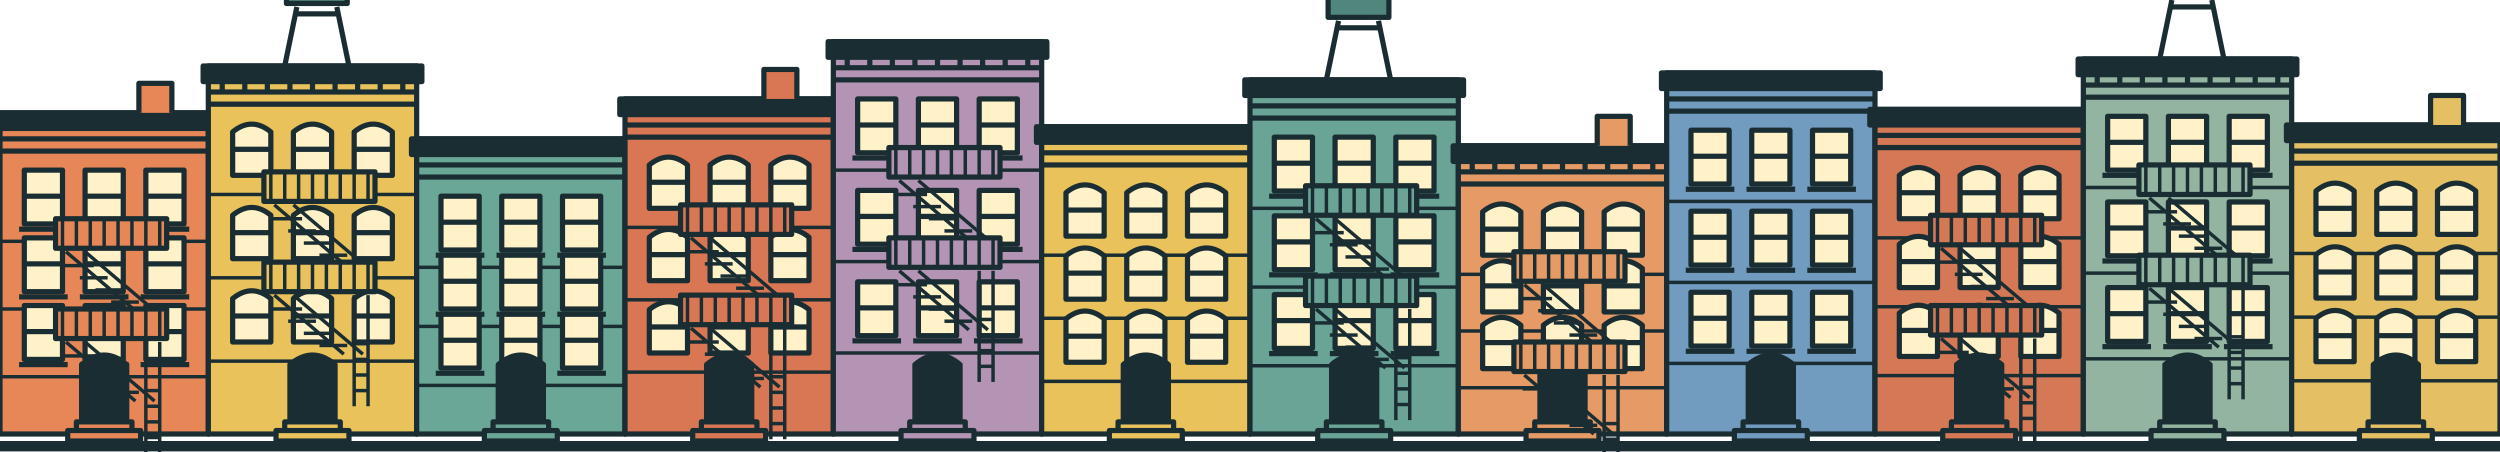
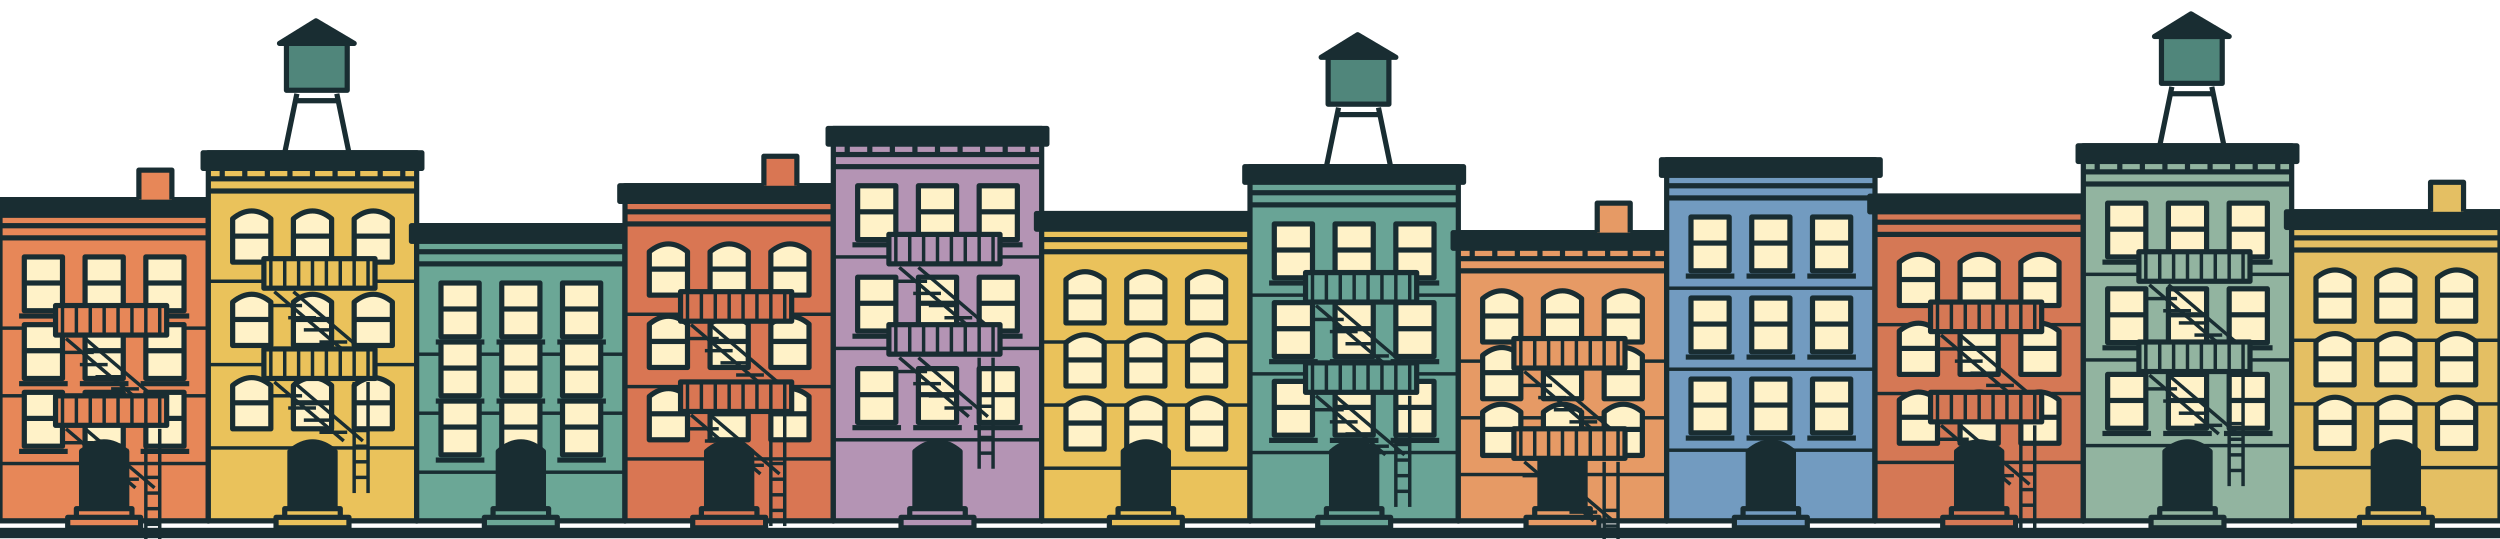
- <svg xmlns="http://www.w3.org/2000/svg" viewBox="0 0 1440 260" fill="none">
+ <svg xmlns="http://www.w3.org/2000/svg" viewBox="0 -50 1440 310" fill="none">
  <g stroke="#192d32" stroke-width="3" stroke-linejoin="round">
    <path d="M0 250V65H120V250Z" fill="#e78758" />
    <path d="M-3 65h126v9H-3z" fill="#192d32" />
    <path d="M0 80h120M0 87h120" />
    <path d="M14 98.0h22v31h-22z" fill="#fff2c8" />
    <path d="M14 113.0h22M11 132.0h28" />
    <path d="M49 98.0h22v31h-22z" fill="#fff2c8" />
    <path d="M49 113.0h22M46 132.0h28" />
    <path d="M84 98.0h22v31h-22z" fill="#fff2c8" />
    <path d="M84 113.0h22M81 132.0h28" />
    <path d="M0 139.0h120" stroke-width="2" />
    <path d="M14 137.0h22v31h-22z" fill="#fff2c8" />
    <path d="M14 152.0h22M11 171.0h28" />
    <path d="M49 137.0h22v31h-22z" fill="#fff2c8" />
    <path d="M49 152.0h22M46 171.0h28" />
    <path d="M84 137.0h22v31h-22z" fill="#fff2c8" />
    <path d="M84 152.0h22M81 171.0h28" />
    <path d="M0 178.0h120" stroke-width="2" />
    <path d="M14 176.0h22v31h-22z" fill="#fff2c8" />
    <path d="M14 191.0h22M11 210.0h28" />
    <path d="M49 176.0h22v31h-22z" fill="#fff2c8" />
    <path d="M49 191.0h22M46 210.0h28" />
    <path d="M84 176.0h22v31h-22z" fill="#fff2c8" />
    <path d="M84 191.0h22M81 210.0h28" />
    <path d="M0 217.0h120" stroke-width="2" />
    <path d="M47 245v-35q13-11 26 0v35" fill="#192d32" />
    <path d="M44 248h32v-5H44zM39 254h42v-6H39z" fill="#e78758" />
    <path d="M32 143h64v-17H32z" fill="#e78758" />
    <path d="M36 143v-17" stroke-width="2" />
    <path d="M44 143v-17" stroke-width="2" />
    <path d="M52 143v-17" stroke-width="2" />
    <path d="M60 143v-17" stroke-width="2" />
    <path d="M68 143v-17" stroke-width="2" />
    <path d="M76 143v-17" stroke-width="2" />
    <path d="M84 143v-17" stroke-width="2" />
    <path d="M92 143v-17" stroke-width="2" />
    <path d="M38 145l40 34m-29-34 40 34M37 153h17m-8 7h16m-7 7h16m-7 7h16" stroke-width="2" />
    <path d="M32 195h64v-17H32z" fill="#e78758" />
    <path d="M36 195v-17" stroke-width="2" />
    <path d="M44 195v-17" stroke-width="2" />
    <path d="M52 195v-17" stroke-width="2" />
    <path d="M60 195v-17" stroke-width="2" />
    <path d="M68 195v-17" stroke-width="2" />
    <path d="M76 195v-17" stroke-width="2" />
    <path d="M84 195v-17" stroke-width="2" />
    <path d="M92 195v-17" stroke-width="2" />
    <path d="M38 197l40 34m-29-34 40 34M37 205h17m-8 7h16m-7 7h16m-7 7h16" stroke-width="2" />
    <path d="M84 197v64m8-64v64m-8-9h8m-8-9h8m-8-9h8m-8-9h8" stroke-width="2" />
    <path d="M80 65v-17h19v17" fill="#e78758" />
    <path d="M120 250V38H240V250Z" fill="#eac25b" />
    <path d="M117 38h126v9H117z" fill="#192d32" />
    <path d="M120 53h120M120 60h120" />
    <path d="M128 47v7" />
    <path d="M141 47v7" />
    <path d="M154 47v7" />
    <path d="M167 47v7" />
    <path d="M180 47v7" />
    <path d="M193 47v7" />
    <path d="M206 47v7" />
    <path d="M219 47v7" />
    <path d="M232 47v7" />
    <path d="M134 101.0v-25q11-9 22 0v25z" fill="#fff2c8" />
    <path d="M134 86.0h22" />
    <path d="M169 101.0v-25q11-9 22 0v25z" fill="#fff2c8" />
    <path d="M169 86.0h22" />
    <path d="M204 101.0v-25q11-9 22 0v25z" fill="#fff2c8" />
    <path d="M204 86.0h22" />
    <path d="M120 112.0h120" stroke-width="2" />
    <path d="M134 149.0v-25q11-9 22 0v25z" fill="#fff2c8" />
    <path d="M134 134.0h22" />
    <path d="M169 149.0v-25q11-9 22 0v25z" fill="#fff2c8" />
    <path d="M169 134.0h22" />
    <path d="M204 149.0v-25q11-9 22 0v25z" fill="#fff2c8" />
    <path d="M204 134.0h22" />
    <path d="M120 160.0h120" stroke-width="2" />
    <path d="M134 197.0v-25q11-9 22 0v25z" fill="#fff2c8" />
    <path d="M134 182.0h22" />
    <path d="M169 197.0v-25q11-9 22 0v25z" fill="#fff2c8" />
    <path d="M169 182.0h22" />
    <path d="M204 197.0v-25q11-9 22 0v25z" fill="#fff2c8" />
    <path d="M204 182.0h22" />
    <path d="M120 208.0h120" stroke-width="2" />
    <path d="M167 245v-35q13-11 26 0v35" fill="#192d32" />
    <path d="M164 248h32v-5H164zM159 254h42v-6H159z" fill="#eac25b" />
    <path d="M152 116h64v-17H152z" fill="#eac25b" />
    <path d="M156 116v-17" stroke-width="2" />
    <path d="M164 116v-17" stroke-width="2" />
    <path d="M172 116v-17" stroke-width="2" />
    <path d="M180 116v-17" stroke-width="2" />
    <path d="M188 116v-17" stroke-width="2" />
    <path d="M196 116v-17" stroke-width="2" />
    <path d="M204 116v-17" stroke-width="2" />
    <path d="M212 116v-17" stroke-width="2" />
    <path d="M158 118l40 34m-29-34 40 34M157 126h17m-8 7h16m-7 7h16m-7 7h16" stroke-width="2" />
    <path d="M152 168h64v-17H152z" fill="#eac25b" />
    <path d="M156 168v-17" stroke-width="2" />
    <path d="M164 168v-17" stroke-width="2" />
    <path d="M172 168v-17" stroke-width="2" />
    <path d="M180 168v-17" stroke-width="2" />
    <path d="M188 168v-17" stroke-width="2" />
    <path d="M196 168v-17" stroke-width="2" />
    <path d="M204 168v-17" stroke-width="2" />
    <path d="M212 168v-17" stroke-width="2" />
    <path d="M158 170l40 34m-29-34 40 34M157 178h17m-8 7h16m-7 7h16m-7 7h16" stroke-width="2" />
    <path d="M204 170v64m8-64v64m-8-9h8m-8-9h8m-8-9h8m-8-9h8" stroke-width="2" />
    <path d="M164 38l7-34m30 34-7-34M165 2h35v-27H165z" fill="#50867b" />
    <path d="M161 -25l21-13 22 13z" fill="#192d32" />
    <path d="M171 8h23" />
    <path d="M240 250V80H360V250Z" fill="#6ba796" />
    <path d="M237 80h126v9H237z" fill="#192d32" />
    <path d="M240 95h120M240 102h120" />
    <path d="M254 113.0h22v31h-22z" fill="#fff2c8" />
    <path d="M254 128.0h22M251 147.0h28" />
    <path d="M289 113.0h22v31h-22z" fill="#fff2c8" />
    <path d="M289 128.0h22M286 147.0h28" />
    <path d="M324 113.0h22v31h-22z" fill="#fff2c8" />
    <path d="M324 128.0h22M321 147.0h28" />
    <path d="M240 154.0h120" stroke-width="2" />
    <path d="M254 147.0h22v31h-22z" fill="#fff2c8" />
    <path d="M254 162.0h22M251 181.0h28" />
    <path d="M289 147.0h22v31h-22z" fill="#fff2c8" />
    <path d="M289 162.0h22M286 181.0h28" />
    <path d="M324 147.0h22v31h-22z" fill="#fff2c8" />
    <path d="M324 162.0h22M321 181.0h28" />
    <path d="M240 188.0h120" stroke-width="2" />
    <path d="M254 181.0h22v31h-22z" fill="#fff2c8" />
    <path d="M254 196.0h22M251 215.0h28" />
    <path d="M289 181.0h22v31h-22z" fill="#fff2c8" />
    <path d="M289 196.0h22M286 215.0h28" />
    <path d="M324 181.0h22v31h-22z" fill="#fff2c8" />
    <path d="M324 196.0h22M321 215.0h28" />
    <path d="M240 222.0h120" stroke-width="2" />
    <path d="M287 245v-35q13-11 26 0v35" fill="#192d32" />
    <path d="M284 248h32v-5H284zM279 254h42v-6H279z" fill="#6ba796" />
    <path d="M360 250V57H480V250Z" fill="#d97653" />
    <path d="M357 57h126v9H357z" fill="#192d32" />
    <path d="M360 72h120M360 79h120" />
    <path d="M374 120.0v-25q11-9 22 0v25z" fill="#fff2c8" />
    <path d="M374 105.0h22" />
    <path d="M409 120.0v-25q11-9 22 0v25z" fill="#fff2c8" />
    <path d="M409 105.0h22" />
    <path d="M444 120.0v-25q11-9 22 0v25z" fill="#fff2c8" />
    <path d="M444 105.0h22" />
    <path d="M360 131.0h120" stroke-width="2" />
    <path d="M374 161.667v-25q11-9 22 0v25z" fill="#fff2c8" />
    <path d="M374 146.667h22" />
    <path d="M409 161.667v-25q11-9 22 0v25z" fill="#fff2c8" />
    <path d="M409 146.667h22" />
    <path d="M444 161.667v-25q11-9 22 0v25z" fill="#fff2c8" />
    <path d="M444 146.667h22" />
    <path d="M360 172.667h120" stroke-width="2" />
    <path d="M374 203.333v-25q11-9 22 0v25z" fill="#fff2c8" />
    <path d="M374 188.333h22" />
    <path d="M409 203.333v-25q11-9 22 0v25z" fill="#fff2c8" />
    <path d="M409 188.333h22" />
    <path d="M444 203.333v-25q11-9 22 0v25z" fill="#fff2c8" />
    <path d="M444 188.333h22" />
    <path d="M360 214.333h120" stroke-width="2" />
    <path d="M407 245v-35q13-11 26 0v35" fill="#192d32" />
    <path d="M404 248h32v-5H404zM399 254h42v-6H399z" fill="#d97653" />
    <path d="M392 135h64v-17H392z" fill="#d97653" />
    <path d="M396 135v-17" stroke-width="2" />
    <path d="M404 135v-17" stroke-width="2" />
    <path d="M412 135v-17" stroke-width="2" />
    <path d="M420 135v-17" stroke-width="2" />
    <path d="M428 135v-17" stroke-width="2" />
    <path d="M436 135v-17" stroke-width="2" />
    <path d="M444 135v-17" stroke-width="2" />
    <path d="M452 135v-17" stroke-width="2" />
    <path d="M398 137l40 34m-29-34 40 34M397 145h17m-8 7h16m-7 7h16m-7 7h16" stroke-width="2" />
    <path d="M392 187h64v-17H392z" fill="#d97653" />
    <path d="M396 187v-17" stroke-width="2" />
    <path d="M404 187v-17" stroke-width="2" />
    <path d="M412 187v-17" stroke-width="2" />
    <path d="M420 187v-17" stroke-width="2" />
    <path d="M428 187v-17" stroke-width="2" />
    <path d="M436 187v-17" stroke-width="2" />
    <path d="M444 187v-17" stroke-width="2" />
    <path d="M452 187v-17" stroke-width="2" />
    <path d="M398 189l40 34m-29-34 40 34M397 197h17m-8 7h16m-7 7h16m-7 7h16" stroke-width="2" />
    <path d="M444 189v64m8-64v64m-8-9h8m-8-9h8m-8-9h8m-8-9h8" stroke-width="2" />
    <path d="M440 57v-17h19v17" fill="#d97653" />
    <path d="M480 250V24H600V250Z" fill="#b494b4" />
    <path d="M477 24h126v9H477z" fill="#192d32" />
    <path d="M480 39h120M480 46h120" />
    <path d="M488 33v7" />
    <path d="M501 33v7" />
    <path d="M514 33v7" />
    <path d="M527 33v7" />
    <path d="M540 33v7" />
    <path d="M553 33v7" />
    <path d="M566 33v7" />
    <path d="M579 33v7" />
    <path d="M592 33v7" />
    <path d="M494 57.0h22v31h-22z" fill="#fff2c8" />
    <path d="M494 72.0h22M491 91.0h28" />
    <path d="M529 57.0h22v31h-22z" fill="#fff2c8" />
    <path d="M529 72.0h22M526 91.0h28" />
    <path d="M564 57.0h22v31h-22z" fill="#fff2c8" />
    <path d="M564 72.0h22M561 91.0h28" />
    <path d="M480 98.0h120" stroke-width="2" />
    <path d="M494 109.667h22v31h-22z" fill="#fff2c8" />
    <path d="M494 124.667h22M491 143.667h28" />
    <path d="M529 109.667h22v31h-22z" fill="#fff2c8" />
    <path d="M529 124.667h22M526 143.667h28" />
    <path d="M564 109.667h22v31h-22z" fill="#fff2c8" />
    <path d="M564 124.667h22M561 143.667h28" />
    <path d="M480 150.667h120" stroke-width="2" />
    <path d="M494 162.333h22v31h-22z" fill="#fff2c8" />
    <path d="M494 177.333h22M491 196.333h28" />
    <path d="M529 162.333h22v31h-22z" fill="#fff2c8" />
    <path d="M529 177.333h22M526 196.333h28" />
    <path d="M564 162.333h22v31h-22z" fill="#fff2c8" />
    <path d="M564 177.333h22M561 196.333h28" />
    <path d="M480 203.333h120" stroke-width="2" />
    <path d="M527 245v-35q13-11 26 0v35" fill="#192d32" />
    <path d="M524 248h32v-5H524zM519 254h42v-6H519z" fill="#b494b4" />
    <path d="M512 102h64v-17H512z" fill="#b494b4" />
    <path d="M516 102v-17" stroke-width="2" />
    <path d="M524 102v-17" stroke-width="2" />
    <path d="M532 102v-17" stroke-width="2" />
    <path d="M540 102v-17" stroke-width="2" />
    <path d="M548 102v-17" stroke-width="2" />
    <path d="M556 102v-17" stroke-width="2" />
    <path d="M564 102v-17" stroke-width="2" />
    <path d="M572 102v-17" stroke-width="2" />
    <path d="M518 104l40 34m-29-34 40 34M517 112h17m-8 7h16m-7 7h16m-7 7h16" stroke-width="2" />
    <path d="M512 154h64v-17H512z" fill="#b494b4" />
    <path d="M516 154v-17" stroke-width="2" />
    <path d="M524 154v-17" stroke-width="2" />
    <path d="M532 154v-17" stroke-width="2" />
    <path d="M540 154v-17" stroke-width="2" />
    <path d="M548 154v-17" stroke-width="2" />
    <path d="M556 154v-17" stroke-width="2" />
    <path d="M564 154v-17" stroke-width="2" />
    <path d="M572 154v-17" stroke-width="2" />
    <path d="M518 156l40 34m-29-34 40 34M517 164h17m-8 7h16m-7 7h16m-7 7h16" stroke-width="2" />
    <path d="M564 156v64m8-64v64m-8-9h8m-8-9h8m-8-9h8m-8-9h8" stroke-width="2" />
    <path d="M600 250V73H720V250Z" fill="#eac25b" />
    <path d="M597 73h126v9H597z" fill="#192d32" />
    <path d="M600 88h120M600 95h120" />
    <path d="M614 136.0v-25q11-9 22 0v25z" fill="#fff2c8" />
    <path d="M614 121.0h22" />
    <path d="M649 136.0v-25q11-9 22 0v25z" fill="#fff2c8" />
    <path d="M649 121.0h22" />
    <path d="M684 136.0v-25q11-9 22 0v25z" fill="#fff2c8" />
    <path d="M684 121.0h22" />
    <path d="M600 147.0h120" stroke-width="2" />
    <path d="M614 172.333v-25q11-9 22 0v25z" fill="#fff2c8" />
    <path d="M614 157.333h22" />
    <path d="M649 172.333v-25q11-9 22 0v25z" fill="#fff2c8" />
    <path d="M649 157.333h22" />
    <path d="M684 172.333v-25q11-9 22 0v25z" fill="#fff2c8" />
    <path d="M684 157.333h22" />
    <path d="M600 183.333h120" stroke-width="2" />
    <path d="M614 208.667v-25q11-9 22 0v25z" fill="#fff2c8" />
    <path d="M614 193.667h22" />
    <path d="M649 208.667v-25q11-9 22 0v25z" fill="#fff2c8" />
    <path d="M649 193.667h22" />
    <path d="M684 208.667v-25q11-9 22 0v25z" fill="#fff2c8" />
    <path d="M684 193.667h22" />
    <path d="M600 219.667h120" stroke-width="2" />
    <path d="M647 245v-35q13-11 26 0v35" fill="#192d32" />
    <path d="M644 248h32v-5H644zM639 254h42v-6H639z" fill="#eac25b" />
    <path d="M720 250V46H840V250Z" fill="#69a496" />
    <path d="M717 46h126v9H717z" fill="#192d32" />
    <path d="M720 61h120M720 68h120" />
    <path d="M734 79.0h22v31h-22z" fill="#fff2c8" />
    <path d="M734 94.0h22M731 113.0h28" />
    <path d="M769 79.0h22v31h-22z" fill="#fff2c8" />
    <path d="M769 94.0h22M766 113.0h28" />
    <path d="M804 79.0h22v31h-22z" fill="#fff2c8" />
    <path d="M804 94.0h22M801 113.0h28" />
    <path d="M720 120.0h120" stroke-width="2" />
    <path d="M734 124.333h22v31h-22z" fill="#fff2c8" />
    <path d="M734 139.333h22M731 158.333h28" />
    <path d="M769 124.333h22v31h-22z" fill="#fff2c8" />
    <path d="M769 139.333h22M766 158.333h28" />
    <path d="M804 124.333h22v31h-22z" fill="#fff2c8" />
    <path d="M804 139.333h22M801 158.333h28" />
    <path d="M720 165.333h120" stroke-width="2" />
    <path d="M734 169.667h22v31h-22z" fill="#fff2c8" />
    <path d="M734 184.667h22M731 203.667h28" />
    <path d="M769 169.667h22v31h-22z" fill="#fff2c8" />
    <path d="M769 184.667h22M766 203.667h28" />
    <path d="M804 169.667h22v31h-22z" fill="#fff2c8" />
    <path d="M804 184.667h22M801 203.667h28" />
    <path d="M720 210.667h120" stroke-width="2" />
    <path d="M767 245v-35q13-11 26 0v35" fill="#192d32" />
    <path d="M764 248h32v-5H764zM759 254h42v-6H759z" fill="#69a496" />
    <path d="M752 124h64v-17H752z" fill="#69a496" />
    <path d="M756 124v-17" stroke-width="2" />
    <path d="M764 124v-17" stroke-width="2" />
    <path d="M772 124v-17" stroke-width="2" />
    <path d="M780 124v-17" stroke-width="2" />
    <path d="M788 124v-17" stroke-width="2" />
    <path d="M796 124v-17" stroke-width="2" />
    <path d="M804 124v-17" stroke-width="2" />
    <path d="M812 124v-17" stroke-width="2" />
    <path d="M758 126l40 34m-29-34 40 34M757 134h17m-8 7h16m-7 7h16m-7 7h16" stroke-width="2" />
    <path d="M752 176h64v-17H752z" fill="#69a496" />
    <path d="M756 176v-17" stroke-width="2" />
    <path d="M764 176v-17" stroke-width="2" />
    <path d="M772 176v-17" stroke-width="2" />
    <path d="M780 176v-17" stroke-width="2" />
    <path d="M788 176v-17" stroke-width="2" />
    <path d="M796 176v-17" stroke-width="2" />
    <path d="M804 176v-17" stroke-width="2" />
    <path d="M812 176v-17" stroke-width="2" />
    <path d="M758 178l40 34m-29-34 40 34M757 186h17m-8 7h16m-7 7h16m-7 7h16" stroke-width="2" />
    <path d="M804 178v64m8-64v64m-8-9h8m-8-9h8m-8-9h8m-8-9h8" stroke-width="2" />
    <path d="M764 46l7-34m30 34-7-34M765 10h35v-27H765z" fill="#50867b" />
    <path d="M761 -17l21-13 22 13z" fill="#192d32" />
    <path d="M771 16h23" />
    <path d="M840 250V84H960V250Z" fill="#e69a65" />
    <path d="M837 84h126v9H837z" fill="#192d32" />
    <path d="M840 99h120M840 106h120" />
    <path d="M848 93v7" />
    <path d="M861 93v7" />
    <path d="M874 93v7" />
    <path d="M887 93v7" />
    <path d="M900 93v7" />
    <path d="M913 93v7" />
    <path d="M926 93v7" />
    <path d="M939 93v7" />
    <path d="M952 93v7" />
    <path d="M854 147.0v-25q11-9 22 0v25z" fill="#fff2c8" />
    <path d="M854 132.0h22" />
    <path d="M889 147.0v-25q11-9 22 0v25z" fill="#fff2c8" />
    <path d="M889 132.0h22" />
    <path d="M924 147.0v-25q11-9 22 0v25z" fill="#fff2c8" />
    <path d="M924 132.0h22" />
    <path d="M840 158.0h120" stroke-width="2" />
    <path d="M854 179.667v-25q11-9 22 0v25z" fill="#fff2c8" />
    <path d="M854 164.667h22" />
    <path d="M889 179.667v-25q11-9 22 0v25z" fill="#fff2c8" />
    <path d="M889 164.667h22" />
    <path d="M924 179.667v-25q11-9 22 0v25z" fill="#fff2c8" />
    <path d="M924 164.667h22" />
    <path d="M840 190.667h120" stroke-width="2" />
    <path d="M854 212.333v-25q11-9 22 0v25z" fill="#fff2c8" />
    <path d="M854 197.333h22" />
    <path d="M889 212.333v-25q11-9 22 0v25z" fill="#fff2c8" />
    <path d="M889 197.333h22" />
    <path d="M924 212.333v-25q11-9 22 0v25z" fill="#fff2c8" />
    <path d="M924 197.333h22" />
    <path d="M840 223.333h120" stroke-width="2" />
    <path d="M887 245v-35q13-11 26 0v35" fill="#192d32" />
    <path d="M884 248h32v-5H884zM879 254h42v-6H879z" fill="#e69a65" />
    <path d="M872 162h64v-17H872z" fill="#e69a65" />
    <path d="M876 162v-17" stroke-width="2" />
    <path d="M884 162v-17" stroke-width="2" />
    <path d="M892 162v-17" stroke-width="2" />
    <path d="M900 162v-17" stroke-width="2" />
    <path d="M908 162v-17" stroke-width="2" />
    <path d="M916 162v-17" stroke-width="2" />
    <path d="M924 162v-17" stroke-width="2" />
    <path d="M932 162v-17" stroke-width="2" />
    <path d="M878 164l40 34m-29-34 40 34M877 172h17m-8 7h16m-7 7h16m-7 7h16" stroke-width="2" />
    <path d="M872 214h64v-17H872z" fill="#e69a65" />
    <path d="M876 214v-17" stroke-width="2" />
    <path d="M884 214v-17" stroke-width="2" />
    <path d="M892 214v-17" stroke-width="2" />
    <path d="M900 214v-17" stroke-width="2" />
    <path d="M908 214v-17" stroke-width="2" />
    <path d="M916 214v-17" stroke-width="2" />
    <path d="M924 214v-17" stroke-width="2" />
    <path d="M932 214v-17" stroke-width="2" />
    <path d="M878 216l40 34m-29-34 40 34M877 224h17m-8 7h16m-7 7h16m-7 7h16" stroke-width="2" />
    <path d="M924 216v64m8-64v64m-8-9h8m-8-9h8m-8-9h8m-8-9h8" stroke-width="2" />
    <path d="M920 84v-17h19v17" fill="#e69a65" />
    <path d="M960 250V42H1080V250Z" fill="#729bc0" />
    <path d="M957 42h126v9H957z" fill="#192d32" />
    <path d="M960 57h120M960 64h120" />
    <path d="M974 75.0h22v31h-22z" fill="#fff2c8" />
    <path d="M974 90.0h22M971 109.0h28" />
    <path d="M1009 75.0h22v31h-22z" fill="#fff2c8" />
    <path d="M1009 90.0h22M1006 109.0h28" />
    <path d="M1044 75.0h22v31h-22z" fill="#fff2c8" />
    <path d="M1044 90.0h22M1041 109.0h28" />
    <path d="M960 116.0h120" stroke-width="2" />
    <path d="M974 121.667h22v31h-22z" fill="#fff2c8" />
    <path d="M974 136.667h22M971 155.667h28" />
    <path d="M1009 121.667h22v31h-22z" fill="#fff2c8" />
    <path d="M1009 136.667h22M1006 155.667h28" />
    <path d="M1044 121.667h22v31h-22z" fill="#fff2c8" />
    <path d="M1044 136.667h22M1041 155.667h28" />
    <path d="M960 162.667h120" stroke-width="2" />
    <path d="M974 168.333h22v31h-22z" fill="#fff2c8" />
    <path d="M974 183.333h22M971 202.333h28" />
    <path d="M1009 168.333h22v31h-22z" fill="#fff2c8" />
    <path d="M1009 183.333h22M1006 202.333h28" />
    <path d="M1044 168.333h22v31h-22z" fill="#fff2c8" />
    <path d="M1044 183.333h22M1041 202.333h28" />
    <path d="M960 209.333h120" stroke-width="2" />
    <path d="M1007 245v-35q13-11 26 0v35" fill="#192d32" />
    <path d="M1004 248h32v-5H1004zM999 254h42v-6H999z" fill="#729bc0" />
    <path d="M1080 250V63H1200V250Z" fill="#d57855" />
    <path d="M1077 63h126v9H1077z" fill="#192d32" />
    <path d="M1080 78h120M1080 85h120" />
    <path d="M1094 126.0v-25q11-9 22 0v25z" fill="#fff2c8" />
    <path d="M1094 111.0h22" />
    <path d="M1129 126.0v-25q11-9 22 0v25z" fill="#fff2c8" />
    <path d="M1129 111.0h22" />
    <path d="M1164 126.0v-25q11-9 22 0v25z" fill="#fff2c8" />
    <path d="M1164 111.0h22" />
    <path d="M1080 137.0h120" stroke-width="2" />
    <path d="M1094 165.667v-25q11-9 22 0v25z" fill="#fff2c8" />
    <path d="M1094 150.667h22" />
    <path d="M1129 165.667v-25q11-9 22 0v25z" fill="#fff2c8" />
    <path d="M1129 150.667h22" />
    <path d="M1164 165.667v-25q11-9 22 0v25z" fill="#fff2c8" />
    <path d="M1164 150.667h22" />
    <path d="M1080 176.667h120" stroke-width="2" />
    <path d="M1094 205.333v-25q11-9 22 0v25z" fill="#fff2c8" />
    <path d="M1094 190.333h22" />
    <path d="M1129 205.333v-25q11-9 22 0v25z" fill="#fff2c8" />
    <path d="M1129 190.333h22" />
    <path d="M1164 205.333v-25q11-9 22 0v25z" fill="#fff2c8" />
    <path d="M1164 190.333h22" />
    <path d="M1080 216.333h120" stroke-width="2" />
    <path d="M1127 245v-35q13-11 26 0v35" fill="#192d32" />
    <path d="M1124 248h32v-5H1124zM1119 254h42v-6H1119z" fill="#d57855" />
    <path d="M1112 141h64v-17H1112z" fill="#d57855" />
    <path d="M1116 141v-17" stroke-width="2" />
    <path d="M1124 141v-17" stroke-width="2" />
    <path d="M1132 141v-17" stroke-width="2" />
    <path d="M1140 141v-17" stroke-width="2" />
    <path d="M1148 141v-17" stroke-width="2" />
    <path d="M1156 141v-17" stroke-width="2" />
    <path d="M1164 141v-17" stroke-width="2" />
    <path d="M1172 141v-17" stroke-width="2" />
    <path d="M1118 143l40 34m-29-34 40 34M1117 151h17m-8 7h16m-7 7h16m-7 7h16" stroke-width="2" />
    <path d="M1112 193h64v-17H1112z" fill="#d57855" />
    <path d="M1116 193v-17" stroke-width="2" />
    <path d="M1124 193v-17" stroke-width="2" />
    <path d="M1132 193v-17" stroke-width="2" />
    <path d="M1140 193v-17" stroke-width="2" />
    <path d="M1148 193v-17" stroke-width="2" />
    <path d="M1156 193v-17" stroke-width="2" />
    <path d="M1164 193v-17" stroke-width="2" />
    <path d="M1172 193v-17" stroke-width="2" />
    <path d="M1118 195l40 34m-29-34 40 34M1117 203h17m-8 7h16m-7 7h16m-7 7h16" stroke-width="2" />
    <path d="M1164 195v64m8-64v64m-8-9h8m-8-9h8m-8-9h8m-8-9h8" stroke-width="2" />
    <path d="M1200 250V34H1320V250Z" fill="#92b4a0" />
    <path d="M1197 34h126v9H1197z" fill="#192d32" />
    <path d="M1200 49h120M1200 56h120" />
    <path d="M1208 43v7" />
    <path d="M1221 43v7" />
    <path d="M1234 43v7" />
    <path d="M1247 43v7" />
    <path d="M1260 43v7" />
    <path d="M1273 43v7" />
    <path d="M1286 43v7" />
    <path d="M1299 43v7" />
    <path d="M1312 43v7" />
    <path d="M1214 67.0h22v31h-22z" fill="#fff2c8" />
    <path d="M1214 82.0h22M1211 101.0h28" />
    <path d="M1249 67.0h22v31h-22z" fill="#fff2c8" />
    <path d="M1249 82.0h22M1246 101.0h28" />
    <path d="M1284 67.0h22v31h-22z" fill="#fff2c8" />
    <path d="M1284 82.0h22M1281 101.0h28" />
    <path d="M1200 108.0h120" stroke-width="2" />
    <path d="M1214 116.333h22v31h-22z" fill="#fff2c8" />
    <path d="M1214 131.333h22M1211 150.333h28" />
    <path d="M1249 116.333h22v31h-22z" fill="#fff2c8" />
    <path d="M1249 131.333h22M1246 150.333h28" />
    <path d="M1284 116.333h22v31h-22z" fill="#fff2c8" />
    <path d="M1284 131.333h22M1281 150.333h28" />
    <path d="M1200 157.333h120" stroke-width="2" />
    <path d="M1214 165.667h22v31h-22z" fill="#fff2c8" />
    <path d="M1214 180.667h22M1211 199.667h28" />
    <path d="M1249 165.667h22v31h-22z" fill="#fff2c8" />
    <path d="M1249 180.667h22M1246 199.667h28" />
    <path d="M1284 165.667h22v31h-22z" fill="#fff2c8" />
    <path d="M1284 180.667h22M1281 199.667h28" />
    <path d="M1200 206.667h120" stroke-width="2" />
    <path d="M1247 245v-35q13-11 26 0v35" fill="#192d32" />
    <path d="M1244 248h32v-5H1244zM1239 254h42v-6H1239z" fill="#92b4a0" />
    <path d="M1232 112h64v-17H1232z" fill="#92b4a0" />
    <path d="M1236 112v-17" stroke-width="2" />
    <path d="M1244 112v-17" stroke-width="2" />
    <path d="M1252 112v-17" stroke-width="2" />
    <path d="M1260 112v-17" stroke-width="2" />
    <path d="M1268 112v-17" stroke-width="2" />
    <path d="M1276 112v-17" stroke-width="2" />
    <path d="M1284 112v-17" stroke-width="2" />
    <path d="M1292 112v-17" stroke-width="2" />
    <path d="M1238 114l40 34m-29-34 40 34M1237 122h17m-8 7h16m-7 7h16m-7 7h16" stroke-width="2" />
    <path d="M1232 164h64v-17H1232z" fill="#92b4a0" />
    <path d="M1236 164v-17" stroke-width="2" />
    <path d="M1244 164v-17" stroke-width="2" />
    <path d="M1252 164v-17" stroke-width="2" />
    <path d="M1260 164v-17" stroke-width="2" />
    <path d="M1268 164v-17" stroke-width="2" />
    <path d="M1276 164v-17" stroke-width="2" />
    <path d="M1284 164v-17" stroke-width="2" />
    <path d="M1292 164v-17" stroke-width="2" />
    <path d="M1238 166l40 34m-29-34 40 34M1237 174h17m-8 7h16m-7 7h16m-7 7h16" stroke-width="2" />
    <path d="M1284 166v64m8-64v64m-8-9h8m-8-9h8m-8-9h8m-8-9h8" stroke-width="2" />
    <path d="M1244 34l7-34m30 34-7-34M1245 -2h35v-27H1245z" fill="#50867b" />
    <path d="M1241 -29l21-13 22 13z" fill="#192d32" />
    <path d="M1251 4h23" />
    <path d="M1320 250V72H1440V250Z" fill="#e4bf63" />
    <path d="M1317 72h126v9H1317z" fill="#192d32" />
    <path d="M1320 87h120M1320 94h120" />
    <path d="M1334 135.0v-25q11-9 22 0v25z" fill="#fff2c8" />
    <path d="M1334 120.0h22" />
    <path d="M1369 135.0v-25q11-9 22 0v25z" fill="#fff2c8" />
    <path d="M1369 120.0h22" />
    <path d="M1404 135.0v-25q11-9 22 0v25z" fill="#fff2c8" />
    <path d="M1404 120.0h22" />
    <path d="M1320 146.0h120" stroke-width="2" />
    <path d="M1334 171.667v-25q11-9 22 0v25z" fill="#fff2c8" />
    <path d="M1334 156.667h22" />
    <path d="M1369 171.667v-25q11-9 22 0v25z" fill="#fff2c8" />
    <path d="M1369 156.667h22" />
    <path d="M1404 171.667v-25q11-9 22 0v25z" fill="#fff2c8" />
    <path d="M1404 156.667h22" />
    <path d="M1320 182.667h120" stroke-width="2" />
    <path d="M1334 208.333v-25q11-9 22 0v25z" fill="#fff2c8" />
    <path d="M1334 193.333h22" />
    <path d="M1369 208.333v-25q11-9 22 0v25z" fill="#fff2c8" />
    <path d="M1369 193.333h22" />
    <path d="M1404 208.333v-25q11-9 22 0v25z" fill="#fff2c8" />
    <path d="M1404 193.333h22" />
    <path d="M1320 219.333h120" stroke-width="2" />
    <path d="M1367 245v-35q13-11 26 0v35" fill="#192d32" />
    <path d="M1364 248h32v-5H1364zM1359 254h42v-6H1359z" fill="#e4bf63" />
    <path d="M1400 72v-17h19v17" fill="#e4bf63" />
    <path d="M0 257H1440" stroke-width="6" />
  </g>
</svg>
